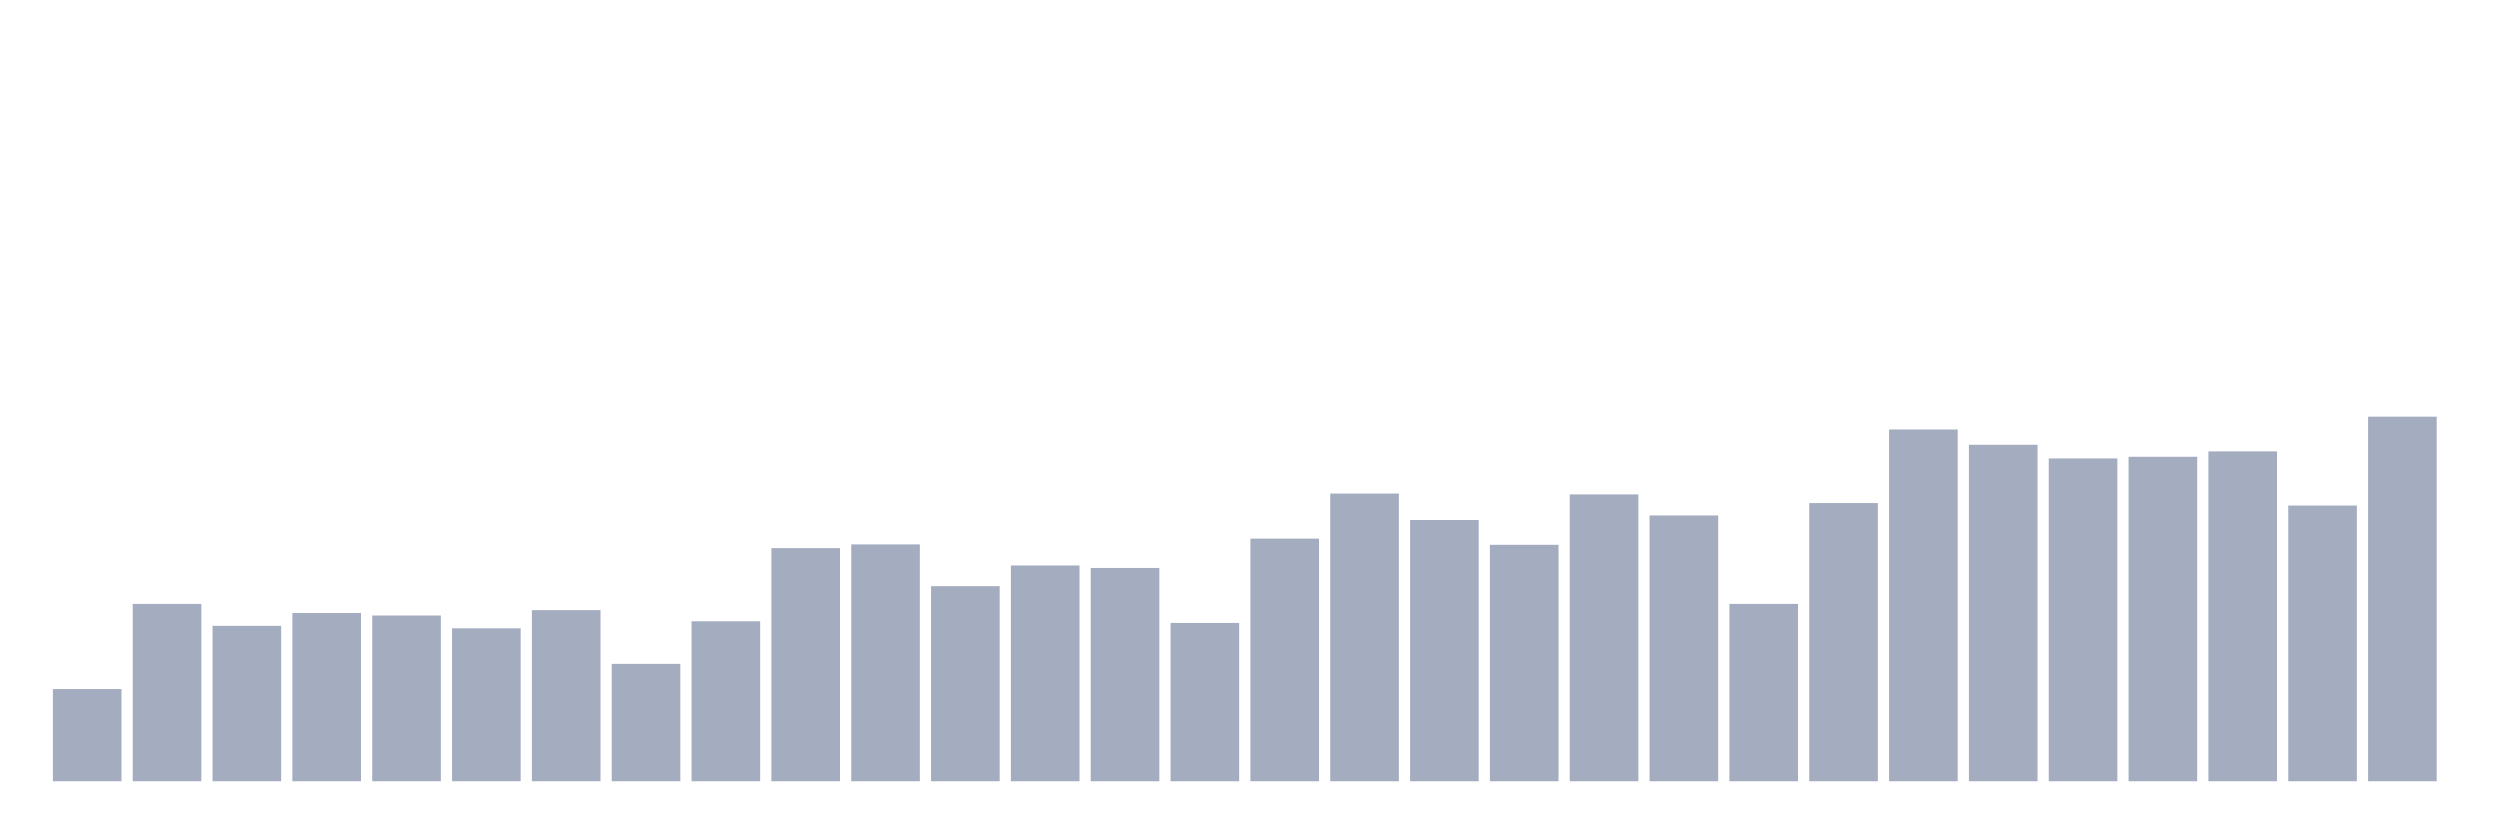
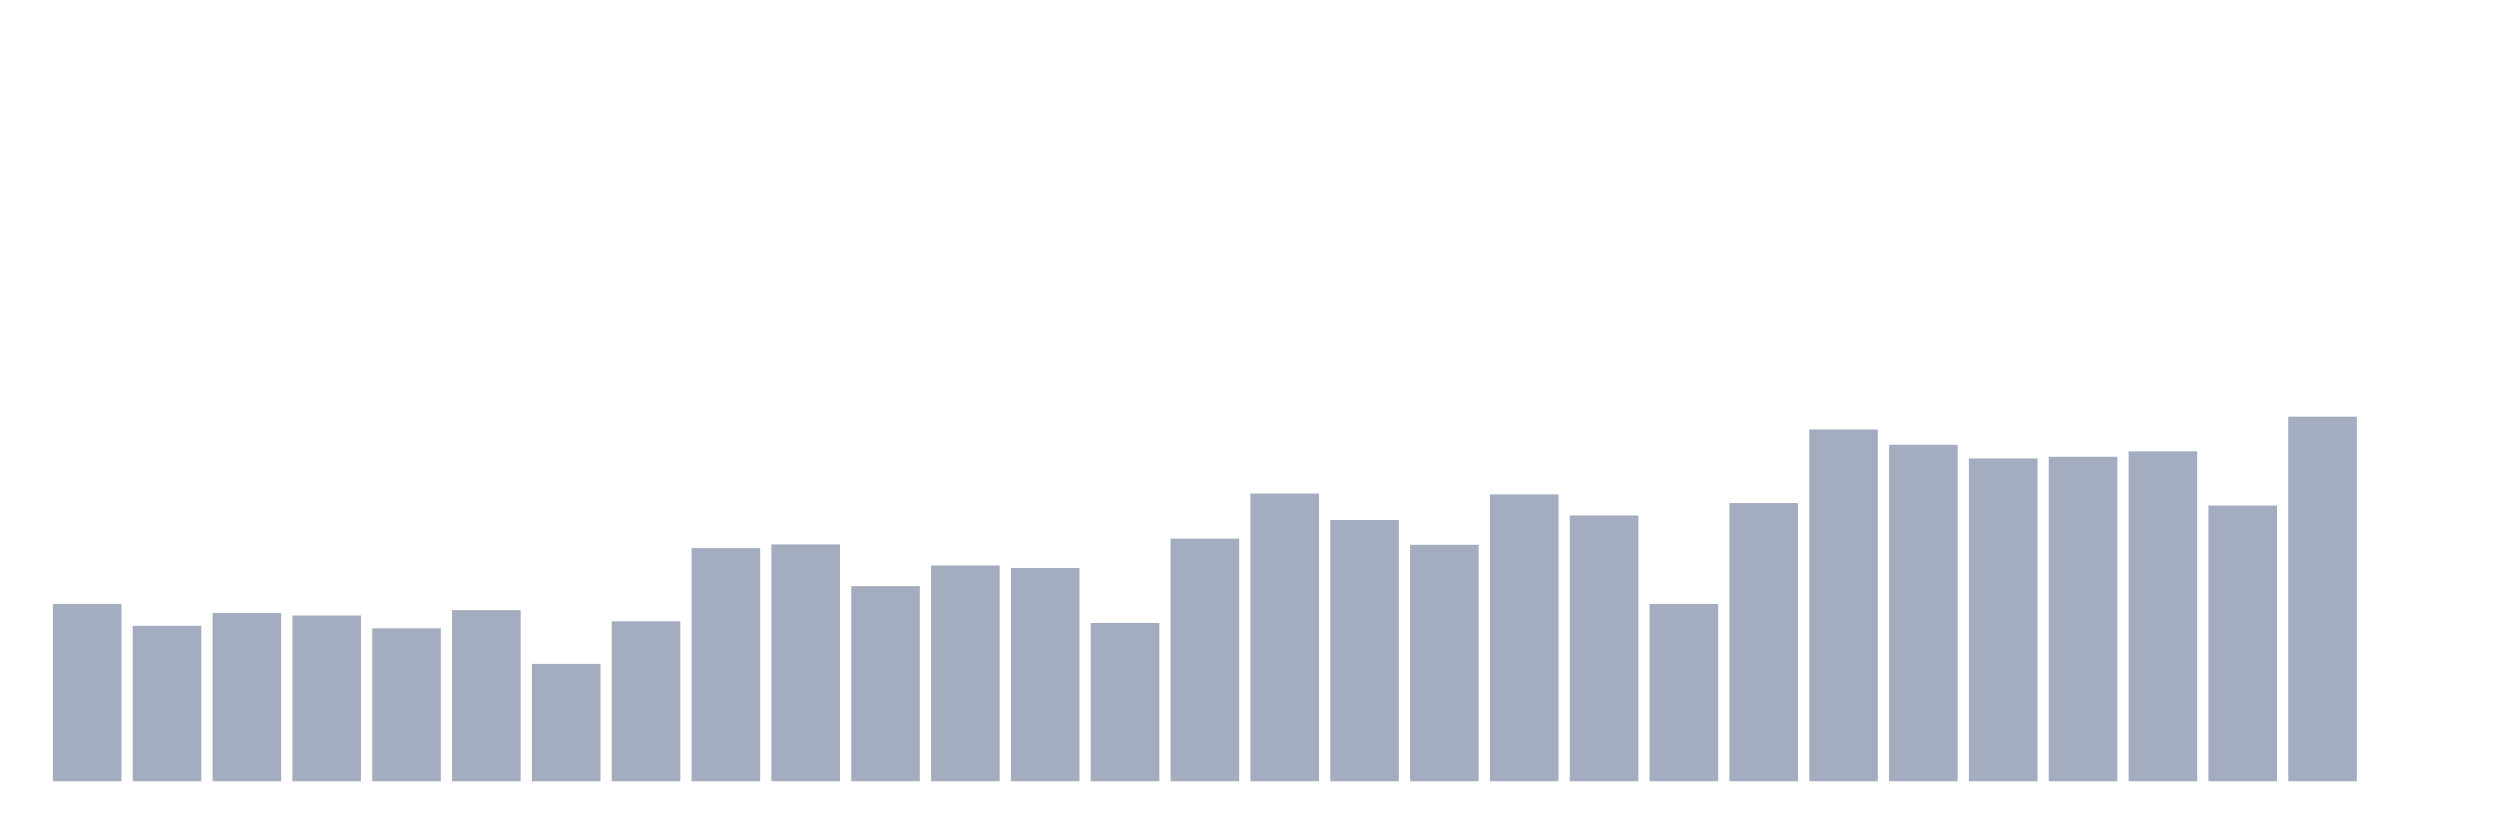
<svg xmlns="http://www.w3.org/2000/svg" viewBox="0 0 480 160">
  <g transform="translate(10,10)">
-     <rect class="bar" x="0.153" width="13.175" y="122.302" height="17.698" fill="rgb(164,173,192)" />
-     <rect class="bar" x="15.482" width="13.175" y="105.952" height="34.048" fill="rgb(164,173,192)" />
-     <rect class="bar" x="30.81" width="13.175" y="110.159" height="29.841" fill="rgb(164,173,192)" />
-     <rect class="bar" x="46.138" width="13.175" y="107.698" height="32.302" fill="rgb(164,173,192)" />
-     <rect class="bar" x="61.466" width="13.175" y="108.175" height="31.825" fill="rgb(164,173,192)" />
-     <rect class="bar" x="76.794" width="13.175" y="110.635" height="29.365" fill="rgb(164,173,192)" />
-     <rect class="bar" x="92.123" width="13.175" y="107.143" height="32.857" fill="rgb(164,173,192)" />
-     <rect class="bar" x="107.451" width="13.175" y="117.46" height="22.54" fill="rgb(164,173,192)" />
-     <rect class="bar" x="122.779" width="13.175" y="109.286" height="30.714" fill="rgb(164,173,192)" />
-     <rect class="bar" x="138.107" width="13.175" y="95.238" height="44.762" fill="rgb(164,173,192)" />
-     <rect class="bar" x="153.436" width="13.175" y="94.524" height="45.476" fill="rgb(164,173,192)" />
-     <rect class="bar" x="168.764" width="13.175" y="102.54" height="37.46" fill="rgb(164,173,192)" />
-     <rect class="bar" x="184.092" width="13.175" y="98.571" height="41.429" fill="rgb(164,173,192)" />
-     <rect class="bar" x="199.42" width="13.175" y="99.048" height="40.952" fill="rgb(164,173,192)" />
-     <rect class="bar" x="214.748" width="13.175" y="109.603" height="30.397" fill="rgb(164,173,192)" />
-     <rect class="bar" x="230.077" width="13.175" y="93.413" height="46.587" fill="rgb(164,173,192)" />
-     <rect class="bar" x="245.405" width="13.175" y="84.762" height="55.238" fill="rgb(164,173,192)" />
-     <rect class="bar" x="260.733" width="13.175" y="89.841" height="50.159" fill="rgb(164,173,192)" />
-     <rect class="bar" x="276.061" width="13.175" y="94.603" height="45.397" fill="rgb(164,173,192)" />
-     <rect class="bar" x="291.39" width="13.175" y="84.921" height="55.079" fill="rgb(164,173,192)" />
-     <rect class="bar" x="306.718" width="13.175" y="88.968" height="51.032" fill="rgb(164,173,192)" />
-     <rect class="bar" x="322.046" width="13.175" y="105.952" height="34.048" fill="rgb(164,173,192)" />
-     <rect class="bar" x="337.374" width="13.175" y="86.587" height="53.413" fill="rgb(164,173,192)" />
-     <rect class="bar" x="352.702" width="13.175" y="72.46" height="67.54" fill="rgb(164,173,192)" />
-     <rect class="bar" x="368.031" width="13.175" y="75.397" height="64.603" fill="rgb(164,173,192)" />
-     <rect class="bar" x="383.359" width="13.175" y="78.016" height="61.984" fill="rgb(164,173,192)" />
-     <rect class="bar" x="398.687" width="13.175" y="77.698" height="62.302" fill="rgb(164,173,192)" />
-     <rect class="bar" x="414.015" width="13.175" y="76.667" height="63.333" fill="rgb(164,173,192)" />
-     <rect class="bar" x="429.344" width="13.175" y="87.063" height="52.937" fill="rgb(164,173,192)" />
-     <rect class="bar" x="444.672" width="13.175" y="70" height="70" fill="rgb(164,173,192)" />
+     <rect class="bar" x="0.153" width="13.175" y="105.952" height="34.048" fill="rgb(164,173,192)" />
+     <rect class="bar" x="15.482" width="13.175" y="110.159" height="29.841" fill="rgb(164,173,192)" />
+     <rect class="bar" x="30.81" width="13.175" y="107.698" height="32.302" fill="rgb(164,173,192)" />
+     <rect class="bar" x="46.138" width="13.175" y="108.175" height="31.825" fill="rgb(164,173,192)" />
+     <rect class="bar" x="61.466" width="13.175" y="110.635" height="29.365" fill="rgb(164,173,192)" />
+     <rect class="bar" x="76.794" width="13.175" y="107.143" height="32.857" fill="rgb(164,173,192)" />
+     <rect class="bar" x="92.123" width="13.175" y="117.46" height="22.54" fill="rgb(164,173,192)" />
+     <rect class="bar" x="107.451" width="13.175" y="109.286" height="30.714" fill="rgb(164,173,192)" />
+     <rect class="bar" x="122.779" width="13.175" y="95.238" height="44.762" fill="rgb(164,173,192)" />
+     <rect class="bar" x="138.107" width="13.175" y="94.524" height="45.476" fill="rgb(164,173,192)" />
+     <rect class="bar" x="153.436" width="13.175" y="102.54" height="37.46" fill="rgb(164,173,192)" />
+     <rect class="bar" x="168.764" width="13.175" y="98.571" height="41.429" fill="rgb(164,173,192)" />
+     <rect class="bar" x="184.092" width="13.175" y="99.048" height="40.952" fill="rgb(164,173,192)" />
+     <rect class="bar" x="199.42" width="13.175" y="109.603" height="30.397" fill="rgb(164,173,192)" />
+     <rect class="bar" x="214.748" width="13.175" y="93.413" height="46.587" fill="rgb(164,173,192)" />
+     <rect class="bar" x="230.077" width="13.175" y="84.762" height="55.238" fill="rgb(164,173,192)" />
+     <rect class="bar" x="245.405" width="13.175" y="89.841" height="50.159" fill="rgb(164,173,192)" />
+     <rect class="bar" x="260.733" width="13.175" y="94.603" height="45.397" fill="rgb(164,173,192)" />
+     <rect class="bar" x="276.061" width="13.175" y="84.921" height="55.079" fill="rgb(164,173,192)" />
+     <rect class="bar" x="291.39" width="13.175" y="88.968" height="51.032" fill="rgb(164,173,192)" />
+     <rect class="bar" x="306.718" width="13.175" y="105.952" height="34.048" fill="rgb(164,173,192)" />
+     <rect class="bar" x="322.046" width="13.175" y="86.587" height="53.413" fill="rgb(164,173,192)" />
+     <rect class="bar" x="337.374" width="13.175" y="72.46" height="67.54" fill="rgb(164,173,192)" />
+     <rect class="bar" x="352.702" width="13.175" y="75.397" height="64.603" fill="rgb(164,173,192)" />
+     <rect class="bar" x="368.031" width="13.175" y="78.016" height="61.984" fill="rgb(164,173,192)" />
+     <rect class="bar" x="383.359" width="13.175" y="77.698" height="62.302" fill="rgb(164,173,192)" />
+     <rect class="bar" x="398.687" width="13.175" y="76.667" height="63.333" fill="rgb(164,173,192)" />
+     <rect class="bar" x="414.015" width="13.175" y="87.063" height="52.937" fill="rgb(164,173,192)" />
+     <rect class="bar" x="429.344" width="13.175" y="70" height="70" fill="rgb(164,173,192)" />
+     <rect class="bar" x="444.672" width="13.175" y="140" height="0" fill="rgb(164,173,192)" />
  </g>
</svg>
